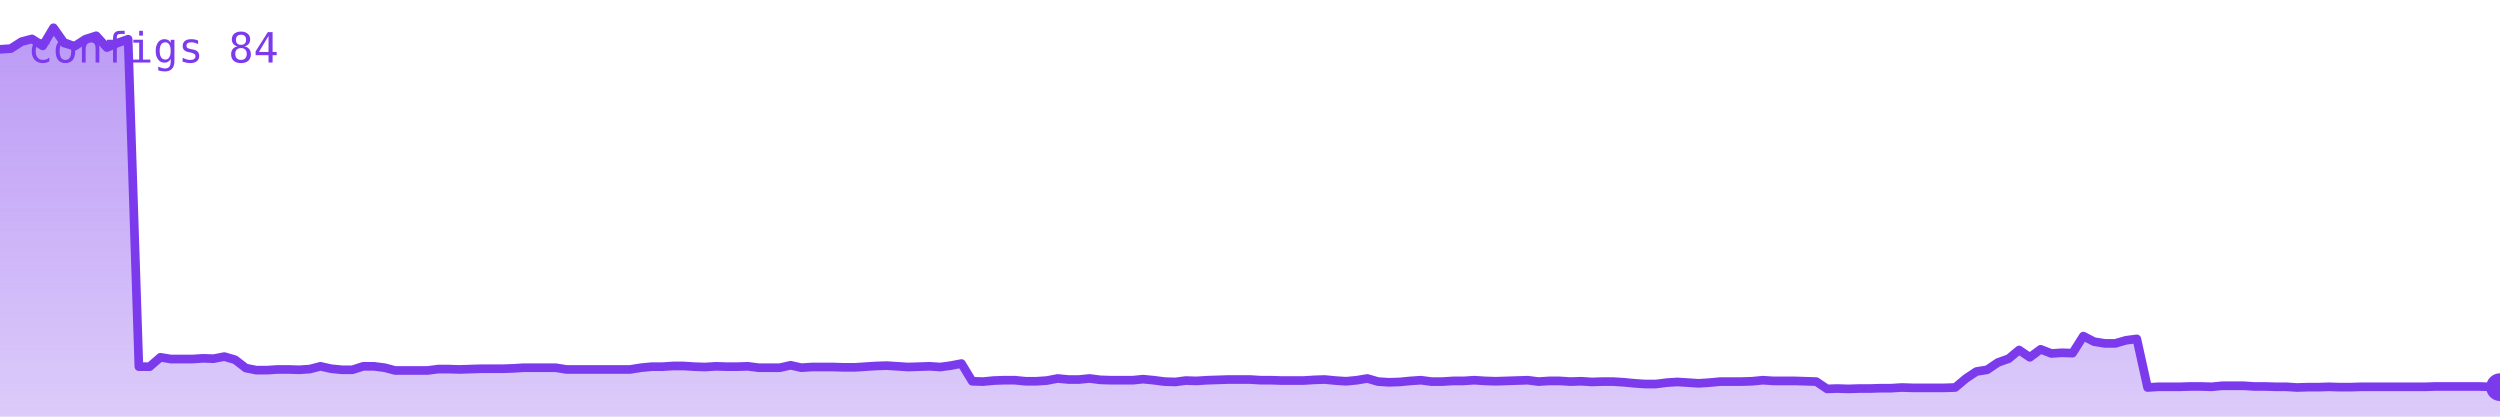
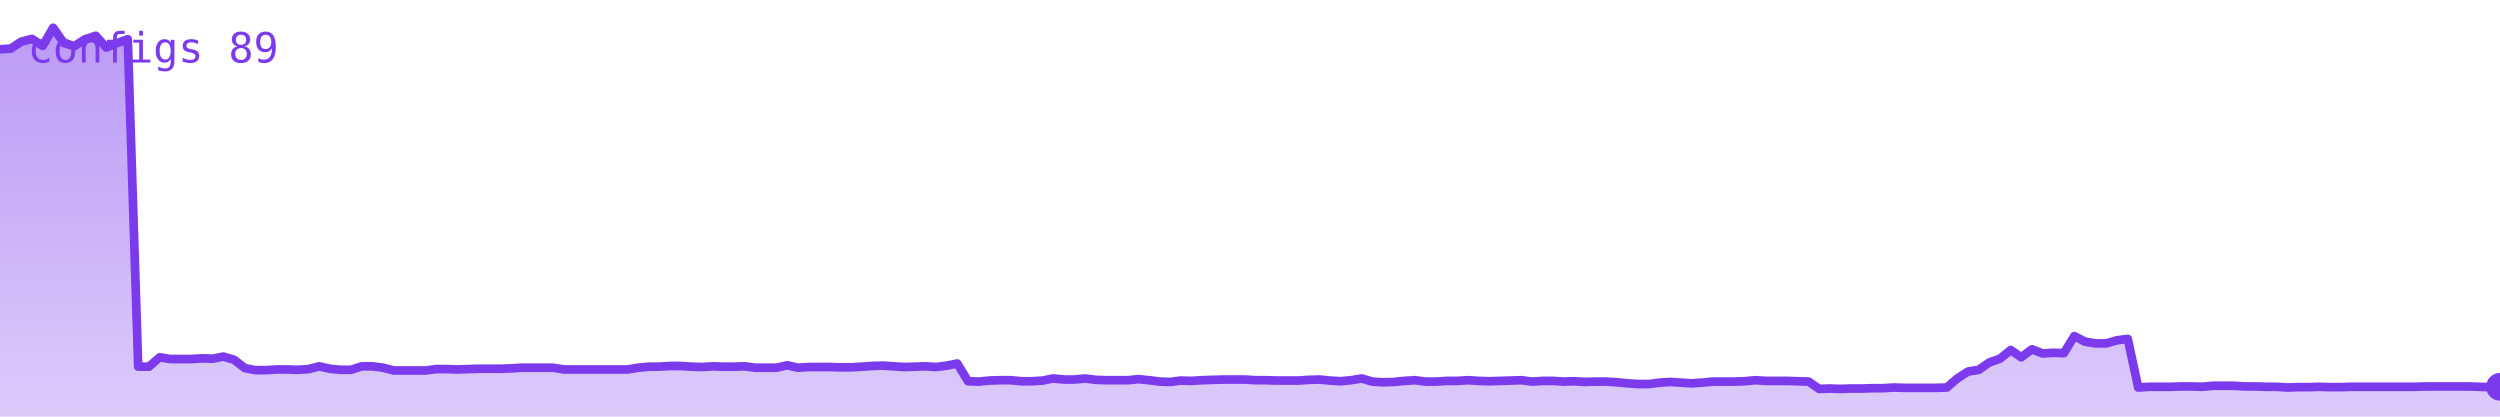
<svg xmlns="http://www.w3.org/2000/svg" viewBox="0 0 720 120" width="720" height="120" role="img" aria-label="configs">
  <defs>
    <linearGradient id="g" x1="0" y1="0" x2="0" y2="1">
      <stop offset="0%" stop-color="#7c3aed" stop-opacity="0.35" />
      <stop offset="100%" stop-color="#7c3aed" stop-opacity="0.02" />
    </linearGradient>
  </defs>
-   <polygon points="0,120 0.0,14.2 3.1,14.0 6.2,12.0 9.2,11.2 12.3,13.2 15.4,8.0 18.5,12.4 21.5,13.3 24.6,11.3 27.7,10.3 30.8,13.7 33.8,12.4 36.9,11.3 40.0,105.6 43.1,105.6 46.2,102.9 49.2,103.4 52.3,103.4 55.4,103.4 58.5,103.2 61.5,103.3 64.6,102.7 67.7,103.6 70.8,106.0 73.8,106.6 76.9,106.6 80.0,106.4 83.1,106.4 86.2,106.5 89.2,106.3 92.3,105.5 95.4,106.2 98.5,106.5 101.5,106.5 104.6,105.5 107.7,105.5 110.8,105.9 113.8,106.7 116.9,106.7 120.0,106.7 123.1,106.7 126.2,106.3 129.2,106.3 132.3,106.4 135.4,106.3 138.5,106.2 141.5,106.2 144.6,106.2 147.7,106.1 150.8,105.9 153.8,105.9 156.9,105.9 160.0,105.9 163.1,106.4 166.2,106.4 169.2,106.4 172.3,106.4 175.4,106.4 178.5,106.4 181.5,106.4 184.6,105.9 187.7,105.6 190.8,105.6 193.8,105.4 196.9,105.4 200.0,105.6 203.1,105.7 206.2,105.5 209.2,105.6 212.3,105.6 215.4,105.5 218.5,105.9 221.5,105.9 224.6,105.9 227.7,105.2 230.8,105.9 233.8,105.7 236.9,105.7 240.0,105.7 243.1,105.8 246.2,105.8 249.2,105.6 252.3,105.4 255.4,105.3 258.5,105.5 261.5,105.7 264.6,105.6 267.7,105.5 270.8,105.7 273.8,105.3 276.9,104.7 280.0,109.8 283.1,109.9 286.2,109.6 289.2,109.5 292.3,109.5 295.4,109.8 298.5,109.8 301.5,109.6 304.6,109.0 307.7,109.3 310.8,109.3 313.8,109.0 316.9,109.4 320.0,109.5 323.1,109.5 326.2,109.5 329.2,109.2 332.3,109.5 335.4,109.9 338.5,110.0 341.5,109.6 344.6,109.7 347.7,109.5 350.8,109.4 353.8,109.3 356.9,109.3 360.0,109.3 363.1,109.5 366.2,109.5 369.2,109.6 372.3,109.6 375.4,109.6 378.5,109.4 381.5,109.3 384.6,109.6 387.7,109.8 390.8,109.5 393.8,109.0 396.9,109.9 400.0,110.1 403.1,110.0 406.2,109.7 409.2,109.5 412.3,109.9 415.4,109.9 418.5,109.7 421.5,109.7 424.6,109.5 427.7,109.7 430.8,109.8 433.8,109.7 436.9,109.6 440.0,109.5 443.1,109.9 446.2,109.7 449.2,109.7 452.3,109.9 455.4,109.8 458.5,110.0 461.5,109.9 464.6,109.9 467.7,110.1 470.8,110.4 473.8,110.6 476.9,110.6 480.0,110.2 483.1,110.0 486.2,110.2 489.2,110.4 492.3,110.2 495.4,109.9 498.5,109.9 501.5,109.9 504.6,109.8 507.7,109.5 510.8,109.7 513.8,109.7 516.9,109.7 520.0,109.8 523.1,109.9 526.2,112.0 529.2,111.9 532.3,112.0 535.4,111.9 538.5,111.9 541.5,111.8 544.6,111.8 547.7,111.6 550.8,111.7 553.8,111.7 556.9,111.7 560.0,111.7 563.1,111.6 566.2,109.0 569.2,107.0 572.3,106.5 575.4,104.4 578.5,103.3 581.5,100.8 584.6,102.9 587.7,100.6 590.8,101.8 593.8,101.6 596.9,101.7 600.0,96.8 603.1,98.4 606.2,98.9 609.2,98.9 612.3,98.0 615.4,97.6 618.5,111.6 621.5,111.4 624.6,111.4 627.7,111.4 630.8,111.3 633.8,111.3 636.9,111.4 640.0,111.1 643.1,111.1 646.2,111.1 649.2,111.3 652.3,111.3 655.4,111.4 658.5,111.4 661.5,111.6 664.6,111.5 667.7,111.5 670.8,111.4 673.8,111.5 676.9,111.5 680.0,111.4 683.1,111.4 686.2,111.4 689.2,111.4 692.3,111.4 695.4,111.4 698.5,111.4 701.5,111.3 704.6,111.3 707.7,111.3 710.8,111.3 713.8,111.3 716.9,111.4 720.0,111.5 720,120" fill="#7c3aed" opacity="0.25" />
-   <polygon points="0,120 0.0,14.2 3.1,14.0 6.2,12.0 9.2,11.2 12.3,13.2 15.4,8.0 18.5,12.4 21.5,13.3 24.6,11.3 27.7,10.3 30.8,13.7 33.8,12.4 36.9,11.3 40.0,105.6 43.1,105.6 46.2,102.9 49.2,103.4 52.3,103.4 55.4,103.4 58.5,103.2 61.5,103.3 64.6,102.7 67.7,103.6 70.8,106.0 73.8,106.6 76.9,106.6 80.0,106.4 83.1,106.4 86.2,106.5 89.2,106.3 92.3,105.5 95.4,106.2 98.5,106.5 101.5,106.5 104.6,105.5 107.7,105.5 110.8,105.9 113.8,106.7 116.9,106.7 120.0,106.7 123.1,106.7 126.2,106.3 129.2,106.3 132.3,106.4 135.4,106.3 138.5,106.2 141.5,106.2 144.6,106.2 147.7,106.1 150.8,105.9 153.8,105.9 156.9,105.9 160.0,105.9 163.1,106.4 166.2,106.4 169.2,106.4 172.3,106.4 175.4,106.4 178.5,106.4 181.5,106.4 184.6,105.9 187.7,105.6 190.8,105.6 193.8,105.4 196.9,105.4 200.0,105.6 203.1,105.7 206.2,105.5 209.2,105.6 212.3,105.6 215.4,105.5 218.5,105.9 221.5,105.9 224.6,105.9 227.7,105.2 230.8,105.9 233.8,105.7 236.9,105.7 240.0,105.7 243.1,105.8 246.2,105.8 249.2,105.6 252.3,105.4 255.4,105.3 258.5,105.5 261.5,105.7 264.6,105.6 267.7,105.5 270.8,105.7 273.8,105.3 276.9,104.7 280.0,109.8 283.1,109.9 286.2,109.6 289.2,109.5 292.3,109.5 295.4,109.8 298.5,109.8 301.5,109.6 304.6,109.0 307.7,109.3 310.8,109.3 313.8,109.0 316.9,109.4 320.0,109.5 323.1,109.5 326.2,109.5 329.2,109.2 332.3,109.5 335.4,109.9 338.5,110.0 341.5,109.6 344.6,109.7 347.7,109.5 350.8,109.4 353.8,109.3 356.9,109.3 360.0,109.3 363.1,109.5 366.2,109.5 369.2,109.6 372.3,109.6 375.4,109.6 378.5,109.4 381.5,109.3 384.6,109.6 387.7,109.8 390.8,109.5 393.8,109.0 396.9,109.9 400.0,110.1 403.1,110.0 406.2,109.7 409.2,109.5 412.3,109.9 415.4,109.9 418.5,109.7 421.5,109.7 424.6,109.5 427.7,109.7 430.8,109.8 433.8,109.7 436.9,109.6 440.0,109.5 443.1,109.9 446.2,109.7 449.2,109.7 452.3,109.9 455.4,109.8 458.5,110.0 461.5,109.9 464.6,109.9 467.7,110.1 470.8,110.4 473.8,110.6 476.9,110.6 480.0,110.2 483.1,110.0 486.2,110.2 489.2,110.4 492.3,110.2 495.4,109.9 498.5,109.9 501.5,109.9 504.6,109.8 507.7,109.5 510.8,109.7 513.8,109.7 516.9,109.7 520.0,109.8 523.1,109.9 526.2,112.0 529.2,111.9 532.3,112.0 535.4,111.9 538.5,111.9 541.5,111.8 544.6,111.8 547.7,111.6 550.8,111.7 553.8,111.7 556.9,111.7 560.0,111.7 563.1,111.6 566.2,109.0 569.2,107.0 572.3,106.5 575.4,104.4 578.5,103.3 581.5,100.8 584.6,102.9 587.7,100.6 590.8,101.8 593.8,101.6 596.9,101.7 600.0,96.8 603.1,98.4 606.2,98.9 609.2,98.9 612.3,98.0 615.4,97.6 618.5,111.6 621.5,111.4 624.6,111.4 627.7,111.4 630.8,111.3 633.8,111.3 636.9,111.4 640.0,111.1 643.1,111.1 646.2,111.1 649.2,111.3 652.3,111.3 655.4,111.4 658.5,111.4 661.5,111.6 664.6,111.5 667.7,111.5 670.8,111.4 673.8,111.5 676.9,111.5 680.0,111.4 683.1,111.4 686.2,111.4 689.2,111.4 692.3,111.4 695.4,111.4 698.5,111.4 701.5,111.3 704.6,111.3 707.7,111.3 710.8,111.3 713.8,111.3 716.9,111.4 720.0,111.5 720,120" fill="url(#g)" />
-   <polyline points="0.0,14.2 3.1,14.0 6.2,12.0 9.2,11.2 12.3,13.2 15.4,8.0 18.5,12.4 21.5,13.3 24.6,11.3 27.7,10.3 30.8,13.7 33.8,12.4 36.9,11.3 40.0,105.6 43.1,105.6 46.2,102.9 49.2,103.4 52.3,103.4 55.4,103.4 58.5,103.2 61.5,103.3 64.6,102.7 67.7,103.6 70.8,106.0 73.8,106.6 76.9,106.6 80.0,106.4 83.1,106.4 86.2,106.5 89.2,106.3 92.3,105.5 95.4,106.2 98.5,106.5 101.5,106.5 104.6,105.5 107.7,105.5 110.8,105.9 113.8,106.7 116.9,106.7 120.0,106.7 123.1,106.7 126.2,106.3 129.2,106.3 132.3,106.4 135.4,106.3 138.5,106.2 141.5,106.2 144.6,106.2 147.7,106.1 150.8,105.9 153.8,105.9 156.9,105.9 160.0,105.9 163.1,106.4 166.2,106.4 169.2,106.4 172.3,106.4 175.4,106.4 178.5,106.4 181.5,106.4 184.6,105.9 187.7,105.6 190.8,105.6 193.8,105.4 196.9,105.4 200.0,105.6 203.1,105.7 206.2,105.5 209.2,105.6 212.3,105.6 215.4,105.5 218.5,105.9 221.5,105.9 224.6,105.9 227.7,105.2 230.8,105.9 233.8,105.7 236.9,105.7 240.0,105.7 243.1,105.8 246.2,105.8 249.2,105.6 252.3,105.4 255.4,105.3 258.5,105.5 261.5,105.7 264.6,105.6 267.7,105.5 270.8,105.7 273.8,105.3 276.9,104.7 280.0,109.8 283.1,109.9 286.2,109.6 289.2,109.5 292.3,109.5 295.4,109.8 298.5,109.8 301.5,109.6 304.6,109.0 307.7,109.3 310.8,109.3 313.8,109.0 316.9,109.4 320.0,109.5 323.1,109.5 326.2,109.5 329.2,109.2 332.3,109.5 335.4,109.9 338.5,110.0 341.5,109.6 344.6,109.7 347.7,109.5 350.8,109.4 353.8,109.3 356.9,109.3 360.0,109.3 363.1,109.5 366.2,109.5 369.2,109.6 372.3,109.6 375.4,109.6 378.5,109.4 381.5,109.3 384.6,109.6 387.7,109.8 390.8,109.5 393.8,109.0 396.9,109.9 400.0,110.1 403.1,110.0 406.2,109.7 409.2,109.5 412.3,109.9 415.4,109.9 418.5,109.7 421.5,109.7 424.6,109.5 427.7,109.7 430.8,109.8 433.8,109.7 436.9,109.6 440.0,109.5 443.1,109.9 446.2,109.7 449.2,109.7 452.3,109.9 455.4,109.8 458.5,110.0 461.5,109.9 464.6,109.9 467.7,110.1 470.8,110.4 473.8,110.6 476.9,110.6 480.0,110.2 483.1,110.0 486.2,110.2 489.2,110.4 492.3,110.2 495.4,109.9 498.5,109.9 501.5,109.9 504.6,109.8 507.7,109.5 510.8,109.7 513.8,109.7 516.9,109.7 520.0,109.8 523.1,109.9 526.2,112.0 529.2,111.9 532.3,112.0 535.4,111.9 538.5,111.9 541.5,111.8 544.6,111.8 547.7,111.6 550.8,111.7 553.8,111.7 556.9,111.7 560.0,111.7 563.1,111.6 566.2,109.0 569.2,107.0 572.3,106.5 575.4,104.4 578.5,103.3 581.5,100.8 584.6,102.9 587.7,100.6 590.8,101.8 593.8,101.6 596.9,101.7 600.0,96.8 603.1,98.4 606.2,98.9 609.2,98.9 612.3,98.0 615.4,97.6 618.5,111.6 621.5,111.4 624.6,111.4 627.7,111.4 630.8,111.3 633.8,111.3 636.9,111.4 640.0,111.1 643.1,111.1 646.2,111.1 649.2,111.3 652.3,111.3 655.4,111.4 658.5,111.4 661.5,111.6 664.6,111.5 667.7,111.5 670.8,111.4 673.8,111.5 676.9,111.5 680.0,111.4 683.1,111.4 686.2,111.4 689.2,111.4 692.3,111.4 695.4,111.4 698.5,111.4 701.5,111.3 704.6,111.3 707.7,111.3 710.8,111.3 713.8,111.3 716.9,111.4 720.0,111.5" fill="none" stroke="#7c3aed" stroke-width="2.5" stroke-linejoin="round" stroke-linecap="round" />
-   <circle cx="720.0" cy="111.5" r="4" fill="#7c3aed" />
-   <text x="8" y="18" font-family="monospace" font-size="12" fill="#7c3aed">configs 84</text>
+   <polygon points="0,120 0.0,14.2 3.1,14.0 6.1,12.0 9.2,11.2 12.3,13.2 15.3,8.0 18.4,12.4 21.4,13.3 24.5,11.3 27.6,10.3 30.6,13.7 33.7,12.4 36.8,11.3 39.8,105.6 42.9,105.6 46.0,102.9 49.0,103.4 52.1,103.4 55.1,103.4 58.2,103.2 61.3,103.3 64.3,102.7 67.4,103.6 70.5,106.0 73.5,106.6 76.6,106.6 79.7,106.4 82.7,106.4 85.8,106.5 88.9,106.3 91.9,105.5 95.0,106.2 98.0,106.5 101.1,106.5 104.2,105.5 107.2,105.5 110.3,105.9 113.4,106.7 116.4,106.7 119.5,106.7 122.6,106.7 125.6,106.3 128.7,106.3 131.7,106.4 134.8,106.3 137.9,106.2 140.9,106.2 144.0,106.2 147.1,106.1 150.1,105.9 153.2,105.9 156.3,105.9 159.3,105.9 162.4,106.4 165.4,106.4 168.5,106.4 171.6,106.4 174.6,106.4 177.7,106.4 180.8,106.4 183.8,105.9 186.9,105.6 190.0,105.6 193.0,105.4 196.1,105.4 199.1,105.6 202.2,105.7 205.3,105.5 208.3,105.6 211.4,105.6 214.5,105.5 217.5,105.9 220.6,105.9 223.7,105.9 226.7,105.2 229.8,105.9 232.9,105.7 235.9,105.7 239.0,105.7 242.0,105.8 245.1,105.8 248.2,105.6 251.2,105.4 254.3,105.3 257.4,105.5 260.4,105.7 263.5,105.6 266.6,105.5 269.6,105.7 272.7,105.3 275.7,104.7 278.8,109.8 281.9,109.9 284.9,109.6 288.0,109.5 291.1,109.5 294.1,109.8 297.2,109.8 300.3,109.6 303.3,109.0 306.4,109.3 309.4,109.3 312.5,109.0 315.6,109.4 318.6,109.5 321.7,109.5 324.8,109.5 327.8,109.2 330.9,109.5 334.0,109.9 337.0,110.0 340.1,109.6 343.1,109.7 346.2,109.5 349.3,109.4 352.3,109.3 355.4,109.3 358.5,109.3 361.5,109.5 364.6,109.5 367.7,109.6 370.7,109.6 373.8,109.6 376.9,109.4 379.9,109.3 383.0,109.6 386.0,109.8 389.1,109.5 392.2,109.0 395.2,109.9 398.3,110.1 401.4,110.0 404.4,109.7 407.5,109.5 410.6,109.9 413.6,109.9 416.7,109.7 419.7,109.7 422.8,109.5 425.9,109.7 428.9,109.8 432.0,109.7 435.1,109.6 438.1,109.5 441.2,109.9 444.3,109.7 447.3,109.7 450.4,109.9 453.4,109.8 456.5,110.0 459.6,109.9 462.6,109.9 465.7,110.1 468.8,110.4 471.8,110.6 474.9,110.6 478.0,110.2 481.0,110.0 484.1,110.2 487.1,110.4 490.2,110.2 493.3,109.9 496.3,109.9 499.4,109.9 502.5,109.8 505.5,109.5 508.6,109.7 511.7,109.7 514.7,109.7 517.8,109.8 520.9,109.9 523.9,112.0 527.0,111.9 530.0,112.0 533.1,111.9 536.2,111.9 539.2,111.8 542.3,111.8 545.4,111.6 548.4,111.7 551.5,111.7 554.6,111.7 557.6,111.7 560.7,111.6 563.7,109.0 566.8,107.0 569.9,106.5 572.9,104.4 576.0,103.3 579.1,100.8 582.1,102.9 585.2,100.6 588.3,101.8 591.3,101.6 594.4,101.7 597.4,96.8 600.5,98.4 603.6,98.9 606.6,98.9 609.7,98.0 612.8,97.6 615.8,111.6 618.9,111.4 622.0,111.4 625.0,111.4 628.1,111.3 631.1,111.3 634.2,111.4 637.3,111.1 640.3,111.1 643.4,111.1 646.5,111.3 649.5,111.3 652.6,111.4 655.7,111.4 658.7,111.6 661.8,111.5 664.9,111.5 667.9,111.4 671.0,111.5 674.0,111.5 677.1,111.4 680.2,111.4 683.2,111.4 686.3,111.4 689.4,111.4 692.4,111.4 695.5,111.4 698.6,111.3 701.6,111.3 704.7,111.3 707.7,111.3 710.8,111.3 713.9,111.4 716.9,111.5 720.0,111.4 720,120" fill="#7c3aed" opacity="0.25" />
+   <polygon points="0,120 0.0,14.2 3.1,14.0 6.1,12.0 9.2,11.2 12.3,13.2 15.3,8.0 18.4,12.4 21.4,13.3 24.5,11.3 27.6,10.3 30.6,13.7 33.7,12.4 36.8,11.3 39.8,105.6 42.9,105.6 46.0,102.9 49.0,103.4 52.1,103.4 55.1,103.4 58.2,103.2 61.3,103.3 64.3,102.7 67.4,103.6 70.5,106.0 73.5,106.6 76.6,106.6 79.7,106.4 82.7,106.4 85.8,106.5 88.9,106.3 91.9,105.5 95.0,106.2 98.0,106.5 101.1,106.5 104.2,105.5 107.2,105.5 110.3,105.9 113.4,106.7 116.4,106.7 119.5,106.7 122.6,106.7 125.6,106.3 128.7,106.3 131.7,106.4 134.8,106.3 137.9,106.2 140.9,106.2 144.0,106.2 147.1,106.1 150.1,105.9 153.2,105.9 156.3,105.9 159.3,105.9 162.4,106.4 165.4,106.4 168.5,106.4 171.6,106.4 174.6,106.4 177.7,106.4 180.8,106.4 183.8,105.9 186.9,105.6 190.0,105.6 193.0,105.4 196.1,105.4 199.1,105.6 202.2,105.7 205.3,105.5 208.3,105.6 211.4,105.6 214.5,105.5 217.5,105.9 220.6,105.9 223.7,105.9 226.7,105.2 229.8,105.9 232.9,105.7 235.9,105.7 239.0,105.7 242.0,105.8 245.1,105.8 248.2,105.6 251.2,105.4 254.3,105.3 257.4,105.5 260.4,105.7 263.5,105.6 266.6,105.5 269.6,105.7 272.7,105.3 275.7,104.7 278.8,109.8 281.9,109.9 284.9,109.6 288.0,109.5 291.1,109.5 294.1,109.8 297.2,109.8 300.3,109.6 303.3,109.0 306.4,109.3 309.4,109.3 312.5,109.0 315.6,109.4 318.6,109.5 321.7,109.5 324.8,109.5 327.8,109.2 330.9,109.5 334.0,109.9 337.0,110.0 340.1,109.6 343.1,109.7 346.2,109.5 349.3,109.4 352.3,109.3 355.4,109.3 358.5,109.3 361.5,109.5 364.6,109.5 367.7,109.6 370.7,109.6 373.8,109.6 376.9,109.4 379.9,109.3 383.0,109.6 386.0,109.8 389.1,109.5 392.2,109.0 395.2,109.9 398.3,110.1 401.4,110.0 404.4,109.7 407.5,109.5 410.6,109.9 413.6,109.9 416.7,109.7 419.7,109.7 422.8,109.5 425.9,109.7 428.9,109.8 432.0,109.7 435.1,109.6 438.1,109.5 441.2,109.9 444.3,109.7 447.3,109.7 450.4,109.9 453.4,109.8 456.5,110.0 459.6,109.9 462.6,109.9 465.7,110.1 468.8,110.4 471.8,110.6 474.9,110.6 478.0,110.2 481.0,110.0 484.1,110.2 487.1,110.4 490.2,110.2 493.3,109.9 496.3,109.9 499.4,109.9 502.5,109.8 505.5,109.5 508.6,109.7 511.7,109.7 514.7,109.7 517.8,109.8 520.9,109.9 523.9,112.0 527.0,111.9 530.0,112.0 533.1,111.9 536.2,111.9 539.2,111.8 542.3,111.8 545.4,111.6 548.4,111.7 551.5,111.7 554.6,111.7 557.6,111.7 560.7,111.6 563.7,109.0 566.8,107.0 569.9,106.5 572.9,104.4 576.0,103.3 579.1,100.8 582.1,102.9 585.2,100.6 588.3,101.8 591.3,101.6 594.4,101.7 597.4,96.8 600.5,98.4 603.6,98.9 606.6,98.9 609.7,98.0 612.8,97.6 615.8,111.6 618.9,111.4 622.0,111.4 625.0,111.4 628.1,111.3 631.1,111.3 634.2,111.4 637.3,111.1 640.3,111.1 643.4,111.1 646.5,111.3 649.5,111.3 652.6,111.4 655.7,111.4 658.7,111.6 661.8,111.5 664.9,111.5 667.9,111.4 671.0,111.5 674.0,111.5 677.1,111.4 680.2,111.4 683.2,111.4 686.3,111.4 689.4,111.4 692.4,111.4 695.5,111.4 698.6,111.3 701.6,111.3 704.7,111.3 707.7,111.3 710.8,111.3 713.9,111.4 716.9,111.5 720.0,111.4 720,120" fill="url(#g)" />
+   <polyline points="0.0,14.2 3.1,14.0 6.1,12.0 9.2,11.2 12.3,13.2 15.3,8.0 18.4,12.4 21.4,13.3 24.5,11.3 27.6,10.3 30.6,13.7 33.7,12.4 36.8,11.3 39.8,105.6 42.9,105.6 46.0,102.9 49.0,103.4 52.1,103.4 55.1,103.4 58.2,103.2 61.3,103.3 64.3,102.7 67.4,103.6 70.5,106.0 73.5,106.6 76.6,106.6 79.7,106.4 82.7,106.4 85.8,106.5 88.9,106.3 91.9,105.5 95.0,106.2 98.0,106.5 101.1,106.5 104.2,105.5 107.2,105.5 110.3,105.9 113.4,106.7 116.4,106.7 119.5,106.7 122.6,106.7 125.6,106.3 128.7,106.3 131.7,106.4 134.8,106.3 137.9,106.2 140.9,106.2 144.0,106.2 147.1,106.1 150.1,105.9 153.2,105.9 156.3,105.9 159.3,105.9 162.4,106.4 165.4,106.4 168.5,106.4 171.6,106.4 174.6,106.4 177.7,106.4 180.8,106.4 183.8,105.9 186.9,105.6 190.0,105.6 193.0,105.4 196.1,105.4 199.1,105.6 202.2,105.7 205.3,105.5 208.3,105.6 211.4,105.6 214.5,105.5 217.5,105.9 220.6,105.9 223.7,105.9 226.7,105.2 229.8,105.9 232.9,105.7 235.9,105.7 239.0,105.7 242.0,105.8 245.1,105.8 248.2,105.6 251.2,105.4 254.3,105.3 257.4,105.5 260.4,105.7 263.5,105.6 266.6,105.5 269.6,105.7 272.7,105.3 275.7,104.7 278.8,109.8 281.9,109.9 284.9,109.6 288.0,109.5 291.1,109.5 294.1,109.8 297.2,109.8 300.3,109.6 303.3,109.0 306.4,109.3 309.4,109.3 312.5,109.0 315.6,109.4 318.6,109.5 321.7,109.5 324.8,109.5 327.8,109.2 330.9,109.5 334.0,109.9 337.0,110.0 340.1,109.6 343.1,109.7 346.2,109.5 349.3,109.4 352.3,109.3 355.4,109.3 358.5,109.3 361.5,109.5 364.6,109.5 367.7,109.6 370.7,109.6 373.8,109.6 376.9,109.4 379.9,109.3 383.0,109.6 386.0,109.8 389.1,109.5 392.2,109.0 395.2,109.9 398.3,110.1 401.4,110.0 404.4,109.7 407.5,109.5 410.6,109.9 413.6,109.9 416.7,109.7 419.7,109.7 422.8,109.5 425.9,109.7 428.9,109.8 432.0,109.7 435.1,109.6 438.1,109.5 441.2,109.9 444.3,109.7 447.3,109.7 450.4,109.9 453.4,109.8 456.5,110.0 459.6,109.9 462.6,109.9 465.7,110.1 468.8,110.4 471.8,110.6 474.9,110.6 478.0,110.2 481.0,110.0 484.1,110.2 487.1,110.4 490.2,110.2 493.3,109.9 496.3,109.9 499.4,109.9 502.5,109.8 505.5,109.5 508.6,109.7 511.7,109.7 514.7,109.7 517.8,109.8 520.9,109.9 523.9,112.0 527.0,111.9 530.0,112.0 533.1,111.9 536.2,111.9 539.2,111.8 542.3,111.8 545.4,111.6 548.4,111.7 551.5,111.7 554.6,111.7 557.6,111.7 560.7,111.6 563.7,109.0 566.8,107.0 569.9,106.5 572.9,104.4 576.0,103.3 579.1,100.8 582.1,102.9 585.2,100.6 588.3,101.8 591.3,101.6 594.4,101.7 597.4,96.8 600.5,98.4 603.6,98.9 606.6,98.9 609.7,98.0 612.8,97.6 615.8,111.6 618.9,111.4 622.0,111.4 625.0,111.4 628.1,111.3 631.1,111.3 634.2,111.4 637.3,111.1 640.3,111.1 643.4,111.1 646.5,111.3 649.5,111.3 652.6,111.4 655.7,111.4 658.7,111.6 661.8,111.5 664.9,111.5 667.9,111.4 671.0,111.5 674.0,111.5 677.1,111.4 680.2,111.4 683.2,111.4 686.3,111.4 689.4,111.4 692.4,111.4 695.5,111.4 698.6,111.3 701.6,111.3 704.7,111.3 707.7,111.3 710.8,111.3 713.9,111.4 716.9,111.5 720.0,111.4" fill="none" stroke="#7c3aed" stroke-width="2.5" stroke-linejoin="round" stroke-linecap="round" />
+   <circle cx="720.0" cy="111.4" r="4" fill="#7c3aed" />
+   <text x="8" y="18" font-family="monospace" font-size="12" fill="#7c3aed">configs 89</text>
</svg>
